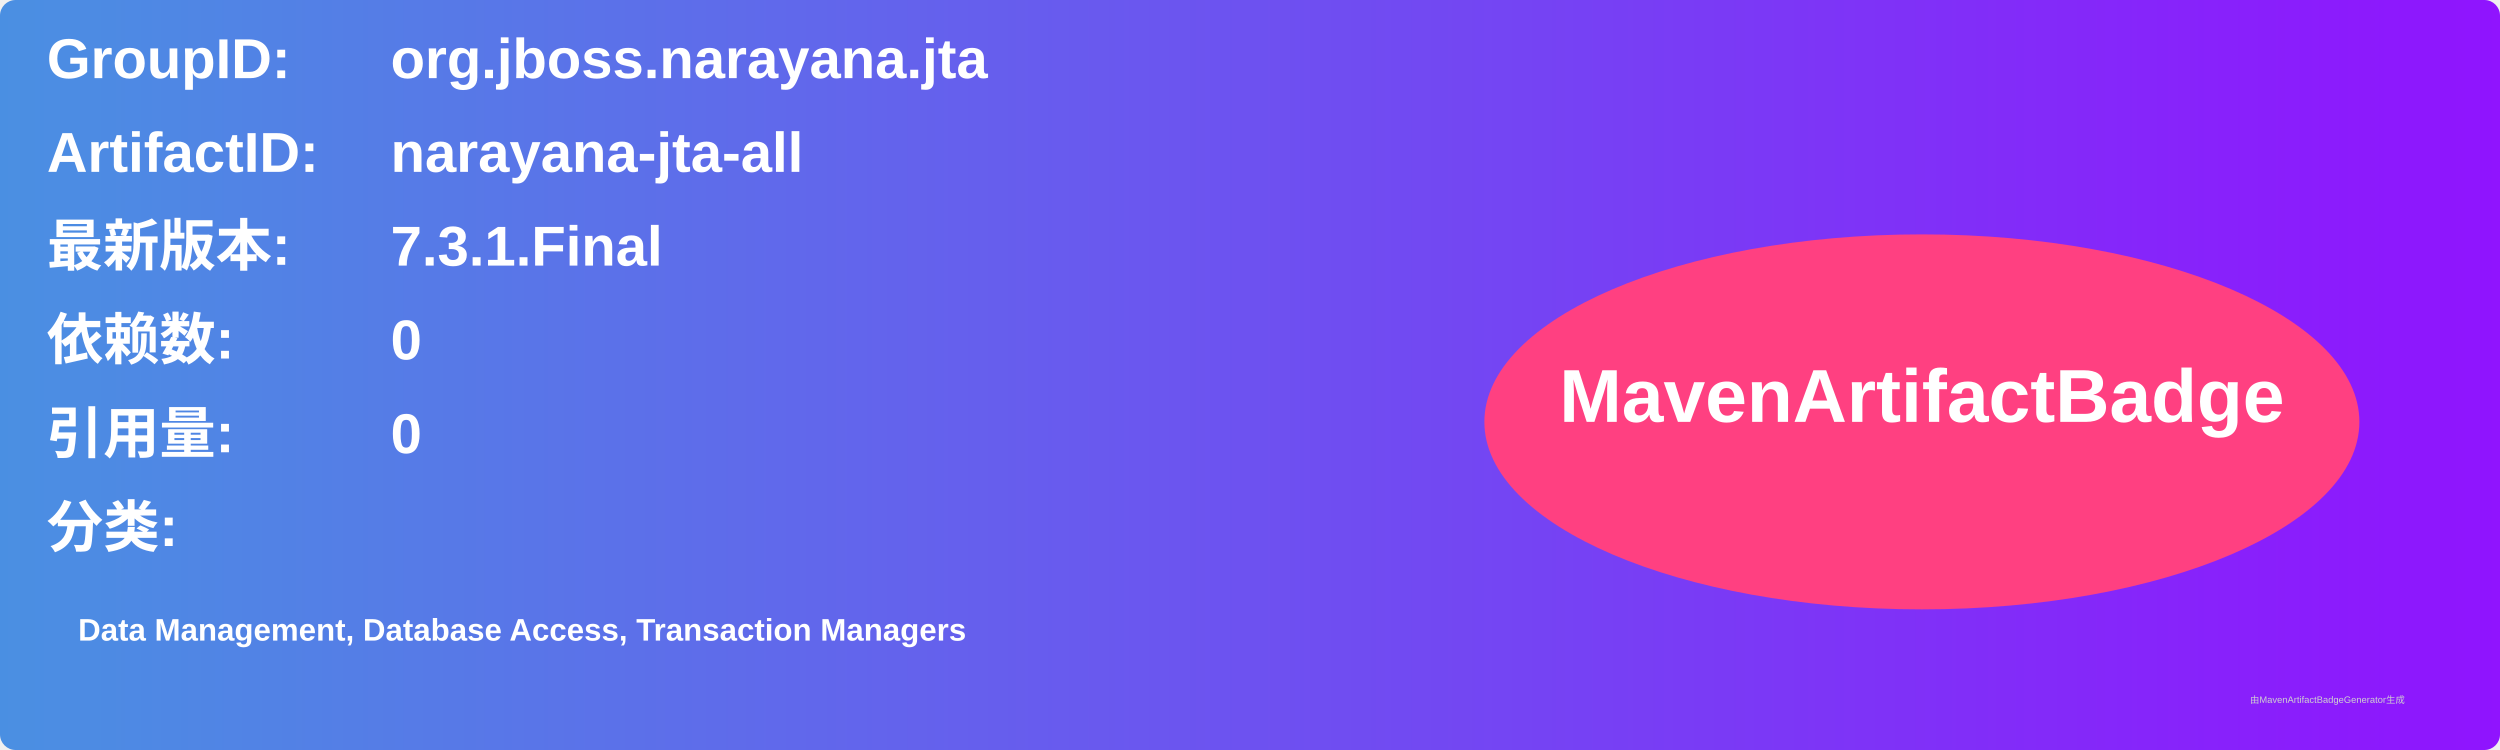
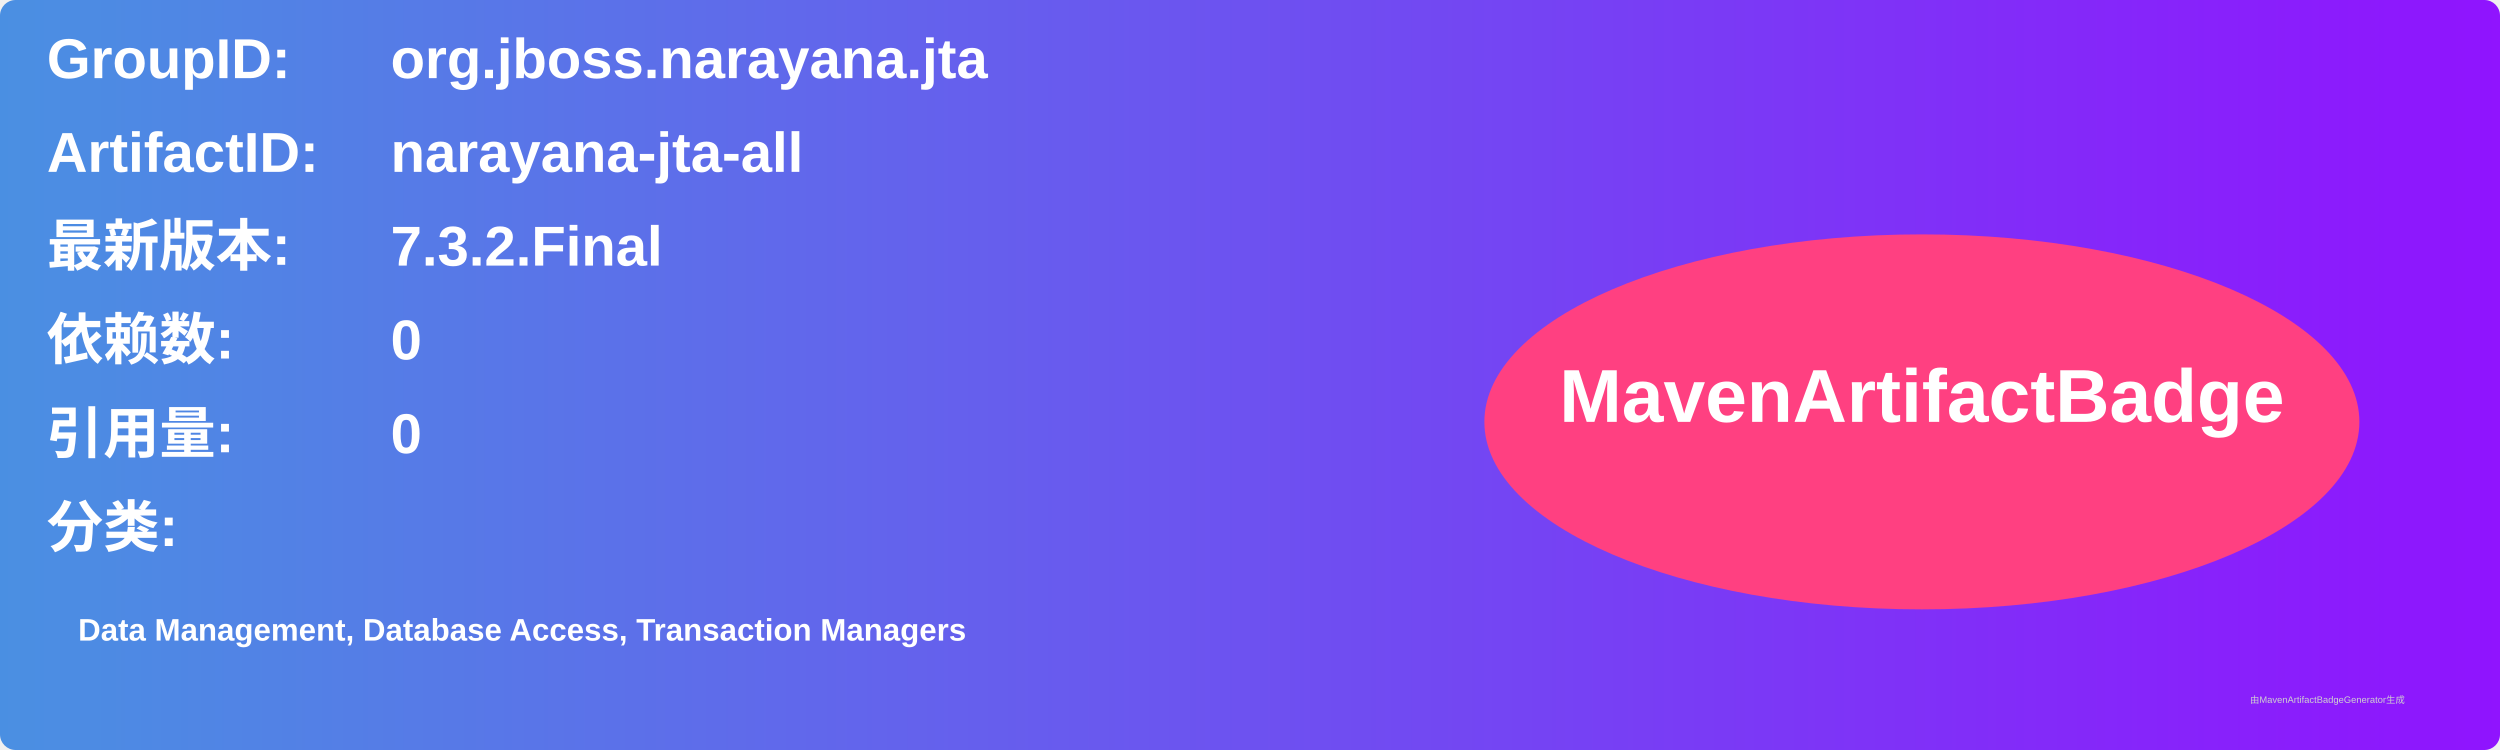
<svg xmlns="http://www.w3.org/2000/svg" width="800" height="240" viewBox="0 0 800 240">
  <linearGradient id="grad" x1="0%" y1="0%" x2="100%" y2="0%">
    <stop offset="0%" stop-color="#4a90e2" />
    <stop offset="100%" stop-color="#9013fe" />
  </linearGradient>
  <rect width="100%" height="100%" rx="5" ry="5" fill="url(#grad)" />
  <g transform="translate(15, 15)">
    <text x="0" y="10" font-family="Arial" font-size="18" fill="white" font-weight="bold" width="260">GroupID:</text>
    <text x="110" y="10" font-family="Arial" font-size="18" fill="white" font-weight="bold" width="460">org.jboss.narayana.jta</text>
    <text x="0" y="40" font-family="Arial" font-size="18" fill="white" font-weight="bold" width="260">ArtifactID:</text>
    <text x="110" y="40" font-family="Arial" font-size="18" fill="white" font-weight="bold" width="460">narayana-jta-all</text>
    <text x="0" y="70" font-family="Arial" font-size="18" fill="white" font-weight="bold">最新版本:</text>
    <text x="110" y="70" font-family="Arial" font-size="18" fill="white" font-weight="bold">
-       <tspan font-weight="bold">7.3.1.Final</tspan>
+       <tspan font-weight="bold">7.3.2.Final</tspan>
    </text>
    <text x="0" y="100" font-family="Arial" font-size="18" fill="white" font-weight="bold">依赖数: </text>
    <text x="110" y="100" font-family="Arial" font-size="18" fill="white">
      <tspan font-weight="bold">0</tspan>
    </text>
    <text x="0" y="130" font-family="Arial" font-size="18" fill="white" font-weight="bold">引用量: </text>
    <text x="110" y="130" font-family="Arial" font-size="18" fill="white">
      <tspan font-weight="bold">0</tspan>
    </text>
    <text x="0" y="160" font-family="Arial" font-size="18" fill="white" font-weight="bold">分类:</text>
    <text x="10" y="190" font-family="Arial" font-size="10" fill="white">
      <tspan font-weight="bold">Data Management, Database Access, Transaction Managers</tspan>
    </text>
    <ellipse cx="600" cy="120" rx="140" ry="60" fill="#ff4081" />
    <text x="600" y="120" text-anchor="middle" font-family="Arial" font-size="24" fill="white" font-weight="bold">MavenArtifactBadge</text>
  </g>
  <text x="720" y="225" font-family="Arial" font-size="3" fill="#d0d0d0">由MavenArtifactBadgeGenerator生成</text>
</svg>
